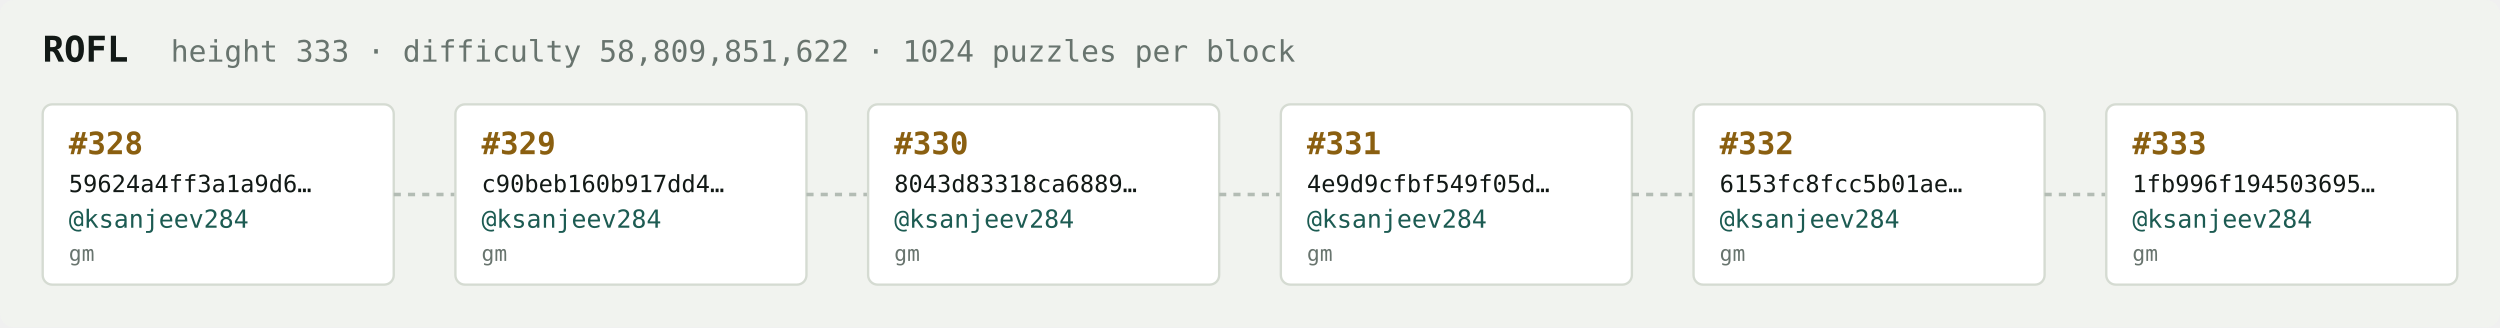
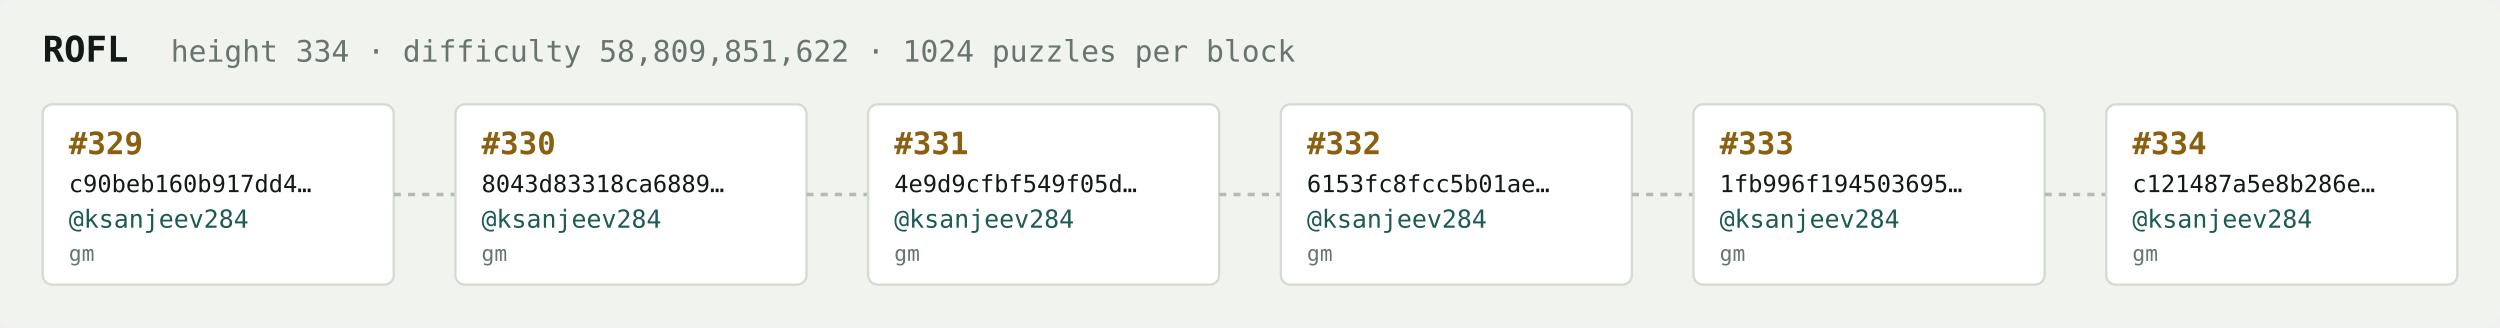
<svg xmlns="http://www.w3.org/2000/svg" width="1054" height="138" viewBox="0 0 1054 138" font-family="ui-monospace,SFMono-Regular,Menlo,monospace">
  <rect fill="#f1f3ef" width="1054" height="138" rx="6" />
  <text x="18" y="26" fill="#121916" font-size="15" font-weight="700">ROFL</text>
-   <text x="72" y="26" fill="#68746e" font-size="12.5">height 333 · difficulty 58,809,851,622 · 1024 puzzles per block</text>
+   <text x="72" y="26" fill="#68746e" font-size="12.5">height 334 · difficulty 58,809,851,622 · 1024 puzzles per block</text>
  <rect x="18" y="44" width="148" height="76" rx="4" fill="#ffffff" stroke="#d5dbd2" stroke-width="1" />
-   <text x="29" y="65" fill="#8a5f10" font-size="13" font-weight="700">#328</text>
-   <text x="29" y="81" fill="#121916" font-size="10">59624a4ff3a1a9d6…</text>
+   <text x="29" y="65" fill="#8a5f10" font-size="13" font-weight="700">#329</text>
+   <text x="29" y="81" fill="#121916" font-size="10">c90beb160b917dd4…</text>
  <text x="29" y="96" fill="#1c5b52" font-size="10.5">@ksanjeev284</text>
  <text x="29" y="110" fill="#68746e" font-size="9">gm</text>
  <line x1="166" y1="82.0" x2="192" y2="82.0" stroke="#b3bcb4" stroke-width="1.5" stroke-dasharray="3 3" />
  <rect x="192" y="44" width="148" height="76" rx="4" fill="#ffffff" stroke="#d5dbd2" stroke-width="1" />
-   <text x="203" y="65" fill="#8a5f10" font-size="13" font-weight="700">#329</text>
-   <text x="203" y="81" fill="#121916" font-size="10">c90beb160b917dd4…</text>
+   <text x="203" y="65" fill="#8a5f10" font-size="13" font-weight="700">#330</text>
+   <text x="203" y="81" fill="#121916" font-size="10">8043d83318ca6889…</text>
  <text x="203" y="96" fill="#1c5b52" font-size="10.5">@ksanjeev284</text>
  <text x="203" y="110" fill="#68746e" font-size="9">gm</text>
  <line x1="340" y1="82.0" x2="366" y2="82.0" stroke="#b3bcb4" stroke-width="1.5" stroke-dasharray="3 3" />
  <rect x="366" y="44" width="148" height="76" rx="4" fill="#ffffff" stroke="#d5dbd2" stroke-width="1" />
-   <text x="377" y="65" fill="#8a5f10" font-size="13" font-weight="700">#330</text>
-   <text x="377" y="81" fill="#121916" font-size="10">8043d83318ca6889…</text>
+   <text x="377" y="65" fill="#8a5f10" font-size="13" font-weight="700">#331</text>
+   <text x="377" y="81" fill="#121916" font-size="10">4e9d9cfbf549f05d…</text>
  <text x="377" y="96" fill="#1c5b52" font-size="10.5">@ksanjeev284</text>
  <text x="377" y="110" fill="#68746e" font-size="9">gm</text>
  <line x1="514" y1="82.0" x2="540" y2="82.0" stroke="#b3bcb4" stroke-width="1.5" stroke-dasharray="3 3" />
  <rect x="540" y="44" width="148" height="76" rx="4" fill="#ffffff" stroke="#d5dbd2" stroke-width="1" />
-   <text x="551" y="65" fill="#8a5f10" font-size="13" font-weight="700">#331</text>
-   <text x="551" y="81" fill="#121916" font-size="10">4e9d9cfbf549f05d…</text>
+   <text x="551" y="65" fill="#8a5f10" font-size="13" font-weight="700">#332</text>
+   <text x="551" y="81" fill="#121916" font-size="10">6153fc8fcc5b01ae…</text>
  <text x="551" y="96" fill="#1c5b52" font-size="10.5">@ksanjeev284</text>
  <text x="551" y="110" fill="#68746e" font-size="9">gm</text>
  <line x1="688" y1="82.0" x2="714" y2="82.0" stroke="#b3bcb4" stroke-width="1.5" stroke-dasharray="3 3" />
  <rect x="714" y="44" width="148" height="76" rx="4" fill="#ffffff" stroke="#d5dbd2" stroke-width="1" />
-   <text x="725" y="65" fill="#8a5f10" font-size="13" font-weight="700">#332</text>
-   <text x="725" y="81" fill="#121916" font-size="10">6153fc8fcc5b01ae…</text>
+   <text x="725" y="65" fill="#8a5f10" font-size="13" font-weight="700">#333</text>
+   <text x="725" y="81" fill="#121916" font-size="10">1fb996f194503695…</text>
  <text x="725" y="96" fill="#1c5b52" font-size="10.5">@ksanjeev284</text>
  <text x="725" y="110" fill="#68746e" font-size="9">gm</text>
  <line x1="862" y1="82.0" x2="888" y2="82.0" stroke="#b3bcb4" stroke-width="1.5" stroke-dasharray="3 3" />
  <rect x="888" y="44" width="148" height="76" rx="4" fill="#ffffff" stroke="#d5dbd2" stroke-width="1" />
-   <text x="899" y="65" fill="#8a5f10" font-size="13" font-weight="700">#333</text>
-   <text x="899" y="81" fill="#121916" font-size="10">1fb996f194503695…</text>
+   <text x="899" y="65" fill="#8a5f10" font-size="13" font-weight="700">#334</text>
+   <text x="899" y="81" fill="#121916" font-size="10">c121487a5e8b286e…</text>
  <text x="899" y="96" fill="#1c5b52" font-size="10.5">@ksanjeev284</text>
  <text x="899" y="110" fill="#68746e" font-size="9">gm</text>
</svg>
